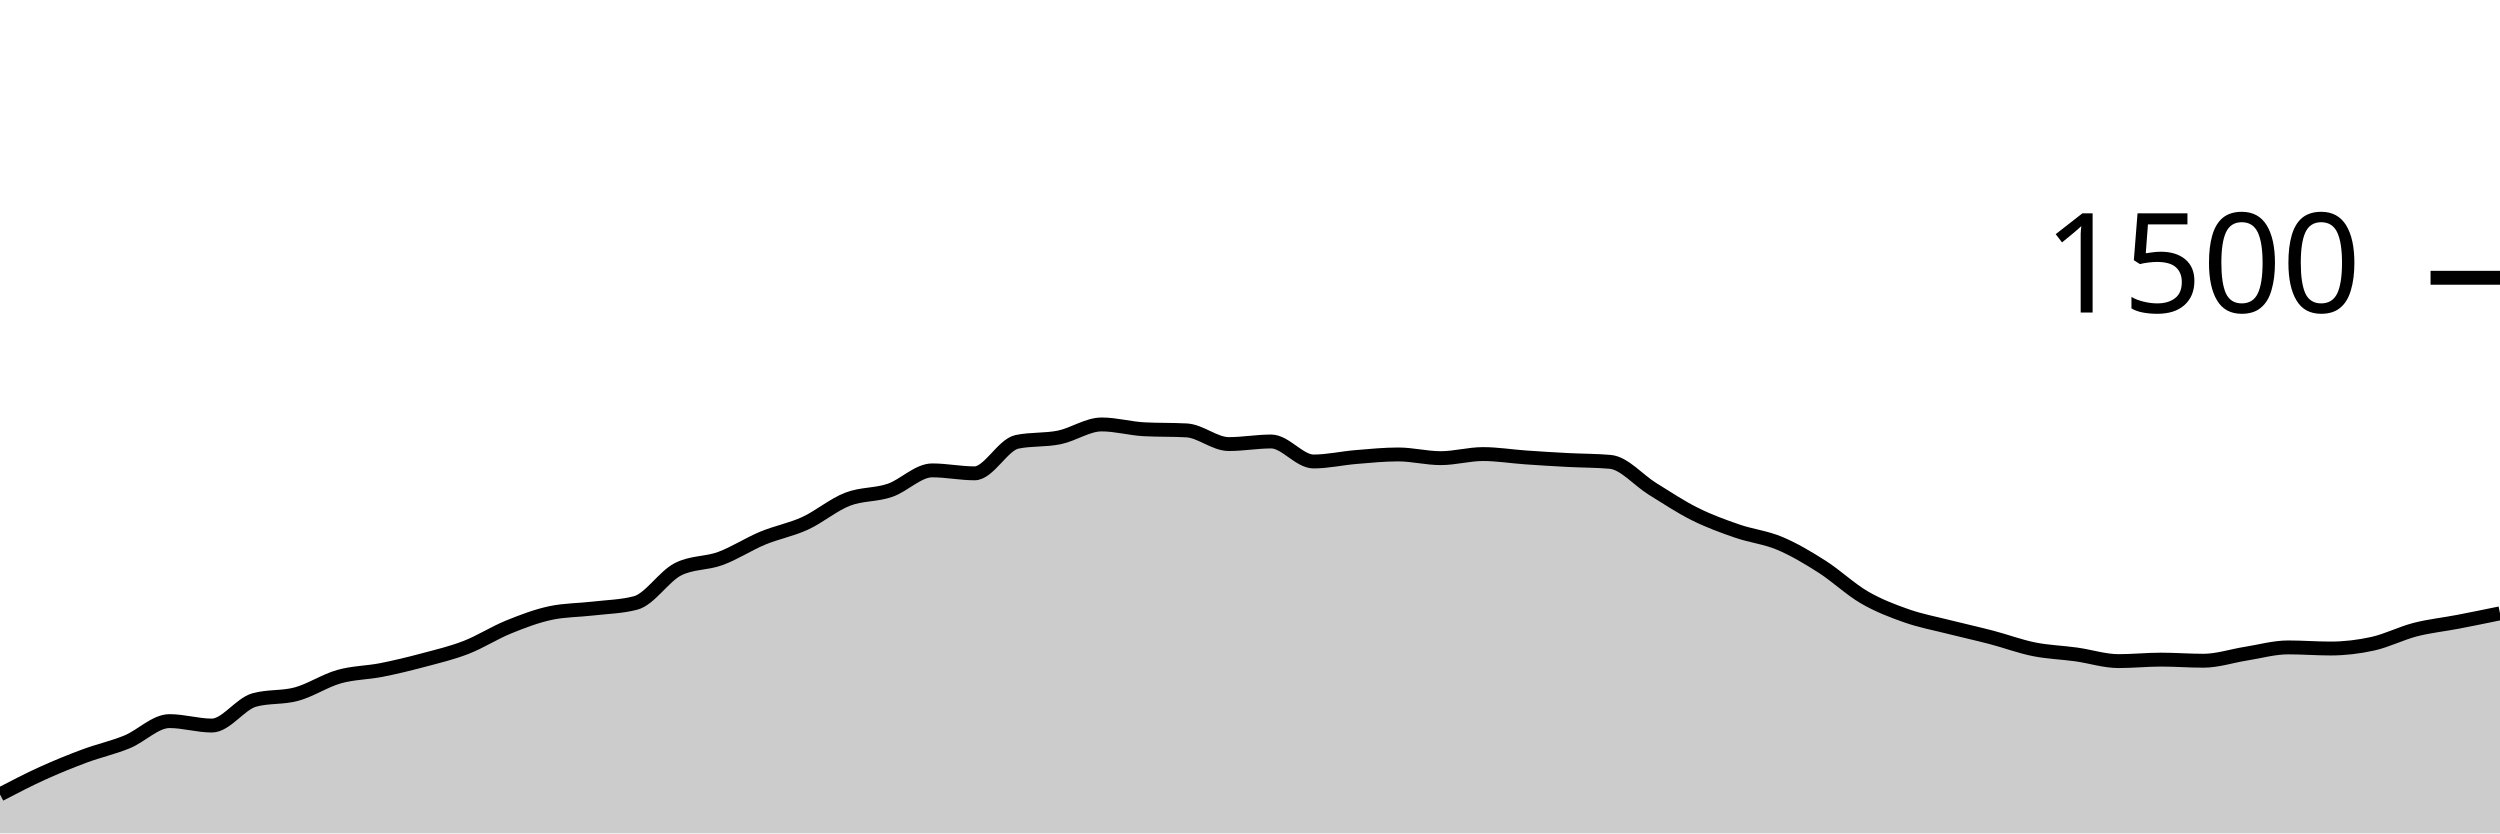
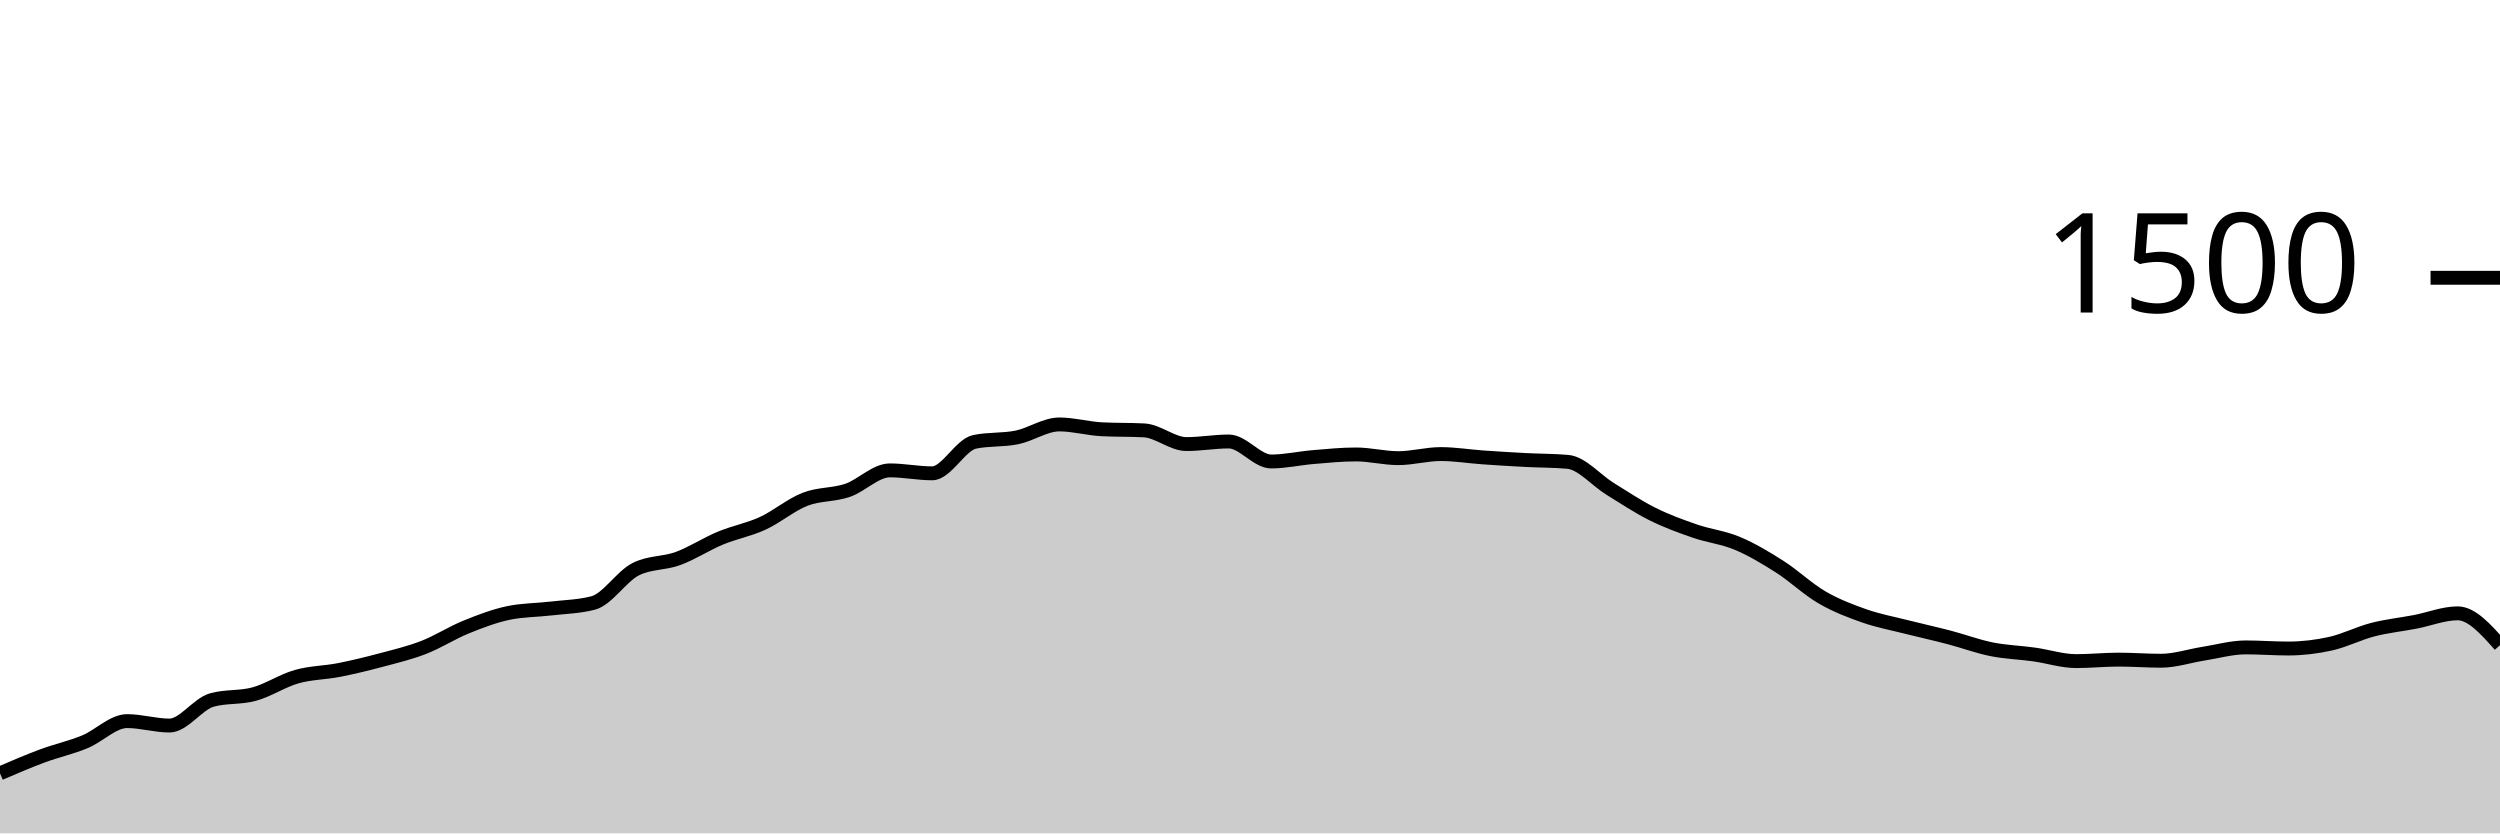
<svg xmlns="http://www.w3.org/2000/svg" viewBox="0 0 180 60">
  <g transform="translate(0,20)">
-     <path class="area" fill="rgba(0, 0, 0, 0.2)" d="M0,37.2C1.017,36.671,2.034,36.142,3.051,35.68C4.068,35.218,5.085,34.804,6.102,34.427C7.119,34.049,8.136,33.831,9.153,33.413C10.169,32.996,11.186,31.92,12.203,31.92C13.22,31.92,14.237,32.24,15.254,32.24C16.271,32.24,17.288,30.684,18.305,30.4C19.322,30.116,20.339,30.253,21.356,29.973C22.373,29.693,23.39,29.009,24.407,28.72C25.424,28.431,26.441,28.44,27.458,28.24C28.475,28.04,29.492,27.791,30.508,27.52C31.525,27.249,32.542,27.009,33.559,26.613C34.576,26.218,35.593,25.56,36.61,25.147C37.627,24.733,38.644,24.347,39.661,24.133C40.678,23.92,41.695,23.933,42.712,23.813C43.729,23.693,44.746,23.68,45.763,23.413C46.78,23.147,47.797,21.502,48.814,20.987C49.831,20.471,50.847,20.587,51.864,20.213C52.881,19.84,53.898,19.169,54.915,18.747C55.932,18.324,56.949,18.147,57.966,17.68C58.983,17.213,60,16.342,61.017,15.947C62.034,15.551,63.051,15.653,64.068,15.307C65.085,14.96,66.102,13.867,67.119,13.867C68.136,13.867,69.153,14.08,70.169,14.08C71.186,14.08,72.203,12.027,73.22,11.813C74.237,11.6,75.254,11.702,76.271,11.493C77.288,11.284,78.305,10.56,79.322,10.56C80.339,10.56,81.356,10.853,82.373,10.907C83.39,10.96,84.407,10.933,85.424,10.987C86.441,11.04,87.458,11.973,88.475,11.973C89.492,11.973,90.508,11.787,91.525,11.787C92.542,11.787,93.559,13.227,94.576,13.227C95.593,13.227,96.61,12.991,97.627,12.907C98.644,12.822,99.661,12.72,100.678,12.72C101.695,12.72,102.712,12.987,103.729,12.987C104.746,12.987,105.763,12.693,106.78,12.693C107.797,12.693,108.814,12.862,109.831,12.933C110.847,13.004,111.864,13.067,112.881,13.12C113.898,13.173,114.915,13.164,115.932,13.253C116.949,13.342,117.966,14.573,118.983,15.2C120,15.827,121.017,16.507,122.034,17.013C123.051,17.52,124.068,17.889,125.085,18.24C126.102,18.591,127.119,18.693,128.136,19.12C129.153,19.547,130.169,20.151,131.186,20.8C132.203,21.449,133.22,22.422,134.237,23.013C135.254,23.604,136.271,23.991,137.288,24.347C138.305,24.702,139.322,24.889,140.339,25.147C141.356,25.404,142.373,25.627,143.39,25.893C144.407,26.16,145.424,26.542,146.441,26.747C147.458,26.951,148.475,26.978,149.492,27.12C150.508,27.262,151.525,27.6,152.542,27.6C153.559,27.6,154.576,27.493,155.593,27.493C156.61,27.493,157.627,27.573,158.644,27.573C159.661,27.573,160.678,27.227,161.695,27.067C162.712,26.907,163.729,26.613,164.746,26.613C165.763,26.613,166.78,26.693,167.797,26.693C168.814,26.693,169.831,26.573,170.847,26.347C171.864,26.12,172.881,25.596,173.898,25.333C174.915,25.071,175.932,24.969,176.949,24.773C177.966,24.578,178.983,24.369,180,24.16L180,40C178.983,40,177.966,40,176.949,40C175.932,40,174.915,40,173.898,40C172.881,40,171.864,40,170.847,40C169.831,40,168.814,40,167.797,40C166.78,40,165.763,40,164.746,40C163.729,40,162.712,40,161.695,40C160.678,40,159.661,40,158.644,40C157.627,40,156.61,40,155.593,40C154.576,40,153.559,40,152.542,40C151.525,40,150.508,40,149.492,40C148.475,40,147.458,40,146.441,40C145.424,40,144.407,40,143.39,40C142.373,40,141.356,40,140.339,40C139.322,40,138.305,40,137.288,40C136.271,40,135.254,40,134.237,40C133.22,40,132.203,40,131.186,40C130.169,40,129.153,40,128.136,40C127.119,40,126.102,40,125.085,40C124.068,40,123.051,40,122.034,40C121.017,40,120,40,118.983,40C117.966,40,116.949,40,115.932,40C114.915,40,113.898,40,112.881,40C111.864,40,110.847,40,109.831,40C108.814,40,107.797,40,106.78,40C105.763,40,104.746,40,103.729,40C102.712,40,101.695,40,100.678,40C99.661,40,98.644,40,97.627,40C96.61,40,95.593,40,94.576,40C93.559,40,92.542,40,91.525,40C90.508,40,89.492,40,88.475,40C87.458,40,86.441,40,85.424,40C84.407,40,83.39,40,82.373,40C81.356,40,80.339,40,79.322,40C78.305,40,77.288,40,76.271,40C75.254,40,74.237,40,73.22,40C72.203,40,71.186,40,70.169,40C69.153,40,68.136,40,67.119,40C66.102,40,65.085,40,64.068,40C63.051,40,62.034,40,61.017,40C60,40,58.983,40,57.966,40C56.949,40,55.932,40,54.915,40C53.898,40,52.881,40,51.864,40C50.847,40,49.831,40,48.814,40C47.797,40,46.78,40,45.763,40C44.746,40,43.729,40,42.712,40C41.695,40,40.678,40,39.661,40C38.644,40,37.627,40,36.61,40C35.593,40,34.576,40,33.559,40C32.542,40,31.525,40,30.508,40C29.492,40,28.475,40,27.458,40C26.441,40,25.424,40,24.407,40C23.39,40,22.373,40,21.356,40C20.339,40,19.322,40,18.305,40C17.288,40,16.271,40,15.254,40C14.237,40,13.22,40,12.203,40C11.186,40,10.169,40,9.153,40C8.136,40,7.119,40,6.102,40C5.085,40,4.068,40,3.051,40C2.034,40,1.017,40,0,40Z" />
-     <path class="line" stroke="black" fill="none" d="M0,37.2C1.017,36.671,2.034,36.142,3.051,35.68C4.068,35.218,5.085,34.804,6.102,34.427C7.119,34.049,8.136,33.831,9.153,33.413C10.169,32.996,11.186,31.92,12.203,31.92C13.22,31.92,14.237,32.24,15.254,32.24C16.271,32.24,17.288,30.684,18.305,30.4C19.322,30.116,20.339,30.253,21.356,29.973C22.373,29.693,23.39,29.009,24.407,28.72C25.424,28.431,26.441,28.44,27.458,28.24C28.475,28.04,29.492,27.791,30.508,27.52C31.525,27.249,32.542,27.009,33.559,26.613C34.576,26.218,35.593,25.56,36.61,25.147C37.627,24.733,38.644,24.347,39.661,24.133C40.678,23.92,41.695,23.933,42.712,23.813C43.729,23.693,44.746,23.68,45.763,23.413C46.78,23.147,47.797,21.502,48.814,20.987C49.831,20.471,50.847,20.587,51.864,20.213C52.881,19.84,53.898,19.169,54.915,18.747C55.932,18.324,56.949,18.147,57.966,17.68C58.983,17.213,60,16.342,61.017,15.947C62.034,15.551,63.051,15.653,64.068,15.307C65.085,14.96,66.102,13.867,67.119,13.867C68.136,13.867,69.153,14.08,70.169,14.08C71.186,14.08,72.203,12.027,73.22,11.813C74.237,11.6,75.254,11.702,76.271,11.493C77.288,11.284,78.305,10.56,79.322,10.56C80.339,10.56,81.356,10.853,82.373,10.907C83.39,10.96,84.407,10.933,85.424,10.987C86.441,11.04,87.458,11.973,88.475,11.973C89.492,11.973,90.508,11.787,91.525,11.787C92.542,11.787,93.559,13.227,94.576,13.227C95.593,13.227,96.61,12.991,97.627,12.907C98.644,12.822,99.661,12.72,100.678,12.72C101.695,12.72,102.712,12.987,103.729,12.987C104.746,12.987,105.763,12.693,106.78,12.693C107.797,12.693,108.814,12.862,109.831,12.933C110.847,13.004,111.864,13.067,112.881,13.12C113.898,13.173,114.915,13.164,115.932,13.253C116.949,13.342,117.966,14.573,118.983,15.2C120,15.827,121.017,16.507,122.034,17.013C123.051,17.52,124.068,17.889,125.085,18.24C126.102,18.591,127.119,18.693,128.136,19.12C129.153,19.547,130.169,20.151,131.186,20.8C132.203,21.449,133.22,22.422,134.237,23.013C135.254,23.604,136.271,23.991,137.288,24.347C138.305,24.702,139.322,24.889,140.339,25.147C141.356,25.404,142.373,25.627,143.39,25.893C144.407,26.16,145.424,26.542,146.441,26.747C147.458,26.951,148.475,26.978,149.492,27.12C150.508,27.262,151.525,27.6,152.542,27.6C153.559,27.6,154.576,27.493,155.593,27.493C156.61,27.493,157.627,27.573,158.644,27.573C159.661,27.573,160.678,27.227,161.695,27.067C162.712,26.907,163.729,26.613,164.746,26.613C165.763,26.613,166.78,26.693,167.797,26.693C168.814,26.693,169.831,26.573,170.847,26.347C171.864,26.12,172.881,25.596,173.898,25.333C174.915,25.071,175.932,24.969,176.949,24.773C177.966,24.578,178.983,24.369,180,24.16" />
+     <path class="area" fill="rgba(0, 0, 0, 0.2)" d="M0,35.68C1.017,35.242,2.034,34.804,3.051,34.427C4.068,34.049,5.085,33.831,6.102,33.413C7.119,32.996,8.136,31.92,9.153,31.92C10.169,31.92,11.186,32.24,12.203,32.24C13.22,32.24,14.237,30.684,15.254,30.4C16.271,30.116,17.288,30.253,18.305,29.973C19.322,29.693,20.339,29.009,21.356,28.72C22.373,28.431,23.39,28.44,24.407,28.24C25.424,28.04,26.441,27.791,27.458,27.52C28.475,27.249,29.492,27.009,30.508,26.613C31.525,26.218,32.542,25.56,33.559,25.147C34.576,24.733,35.593,24.347,36.61,24.133C37.627,23.92,38.644,23.933,39.661,23.813C40.678,23.693,41.695,23.68,42.712,23.413C43.729,23.147,44.746,21.502,45.763,20.987C46.78,20.471,47.797,20.587,48.814,20.213C49.831,19.84,50.847,19.169,51.864,18.747C52.881,18.324,53.898,18.147,54.915,17.68C55.932,17.213,56.949,16.342,57.966,15.947C58.983,15.551,60,15.653,61.017,15.307C62.034,14.96,63.051,13.867,64.068,13.867C65.085,13.867,66.102,14.08,67.119,14.08C68.136,14.08,69.153,12.027,70.169,11.813C71.186,11.6,72.203,11.702,73.22,11.493C74.237,11.284,75.254,10.56,76.271,10.56C77.288,10.56,78.305,10.853,79.322,10.907C80.339,10.96,81.356,10.933,82.373,10.987C83.39,11.04,84.407,11.973,85.424,11.973C86.441,11.973,87.458,11.787,88.475,11.787C89.492,11.787,90.508,13.227,91.525,13.227C92.542,13.227,93.559,12.991,94.576,12.907C95.593,12.822,96.61,12.72,97.627,12.72C98.644,12.72,99.661,12.987,100.678,12.987C101.695,12.987,102.712,12.693,103.729,12.693C104.746,12.693,105.763,12.862,106.78,12.933C107.797,13.004,108.814,13.067,109.831,13.12C110.847,13.173,111.864,13.164,112.881,13.253C113.898,13.342,114.915,14.573,115.932,15.2C116.949,15.827,117.966,16.507,118.983,17.013C120,17.52,121.017,17.889,122.034,18.24C123.051,18.591,124.068,18.693,125.085,19.12C126.102,19.547,127.119,20.151,128.136,20.8C129.153,21.449,130.169,22.422,131.186,23.013C132.203,23.604,133.22,23.991,134.237,24.347C135.254,24.702,136.271,24.889,137.288,25.147C138.305,25.404,139.322,25.627,140.339,25.893C141.356,26.16,142.373,26.542,143.39,26.747C144.407,26.951,145.424,26.978,146.441,27.12C147.458,27.262,148.475,27.6,149.492,27.6C150.508,27.6,151.525,27.493,152.542,27.493C153.559,27.493,154.576,27.573,155.593,27.573C156.61,27.573,157.627,27.227,158.644,27.067C159.661,26.907,160.678,26.613,161.695,26.613C162.712,26.613,163.729,26.693,164.746,26.693C165.763,26.693,166.78,26.573,167.797,26.347C168.814,26.12,169.831,25.596,170.847,25.333C171.864,25.071,172.881,24.969,173.898,24.773C174.915,24.578,175.932,24.16,176.949,24.16C177.966,24.16,178.983,25.307,180,26.453L180,40C178.983,40,177.966,40,176.949,40C175.932,40,174.915,40,173.898,40C172.881,40,171.864,40,170.847,40C169.831,40,168.814,40,167.797,40C166.78,40,165.763,40,164.746,40C163.729,40,162.712,40,161.695,40C160.678,40,159.661,40,158.644,40C157.627,40,156.61,40,155.593,40C154.576,40,153.559,40,152.542,40C151.525,40,150.508,40,149.492,40C148.475,40,147.458,40,146.441,40C145.424,40,144.407,40,143.39,40C142.373,40,141.356,40,140.339,40C139.322,40,138.305,40,137.288,40C136.271,40,135.254,40,134.237,40C133.22,40,132.203,40,131.186,40C130.169,40,129.153,40,128.136,40C127.119,40,126.102,40,125.085,40C124.068,40,123.051,40,122.034,40C121.017,40,120,40,118.983,40C117.966,40,116.949,40,115.932,40C114.915,40,113.898,40,112.881,40C111.864,40,110.847,40,109.831,40C108.814,40,107.797,40,106.78,40C105.763,40,104.746,40,103.729,40C102.712,40,101.695,40,100.678,40C99.661,40,98.644,40,97.627,40C96.61,40,95.593,40,94.576,40C93.559,40,92.542,40,91.525,40C90.508,40,89.492,40,88.475,40C87.458,40,86.441,40,85.424,40C84.407,40,83.39,40,82.373,40C81.356,40,80.339,40,79.322,40C78.305,40,77.288,40,76.271,40C75.254,40,74.237,40,73.22,40C72.203,40,71.186,40,70.169,40C69.153,40,68.136,40,67.119,40C66.102,40,65.085,40,64.068,40C63.051,40,62.034,40,61.017,40C60,40,58.983,40,57.966,40C56.949,40,55.932,40,54.915,40C53.898,40,52.881,40,51.864,40C50.847,40,49.831,40,48.814,40C47.797,40,46.78,40,45.763,40C44.746,40,43.729,40,42.712,40C41.695,40,40.678,40,39.661,40C38.644,40,37.627,40,36.61,40C35.593,40,34.576,40,33.559,40C32.542,40,31.525,40,30.508,40C29.492,40,28.475,40,27.458,40C26.441,40,25.424,40,24.407,40C23.39,40,22.373,40,21.356,40C20.339,40,19.322,40,18.305,40C17.288,40,16.271,40,15.254,40C14.237,40,13.22,40,12.203,40C11.186,40,10.169,40,9.153,40C8.136,40,7.119,40,6.102,40C5.085,40,4.068,40,3.051,40C2.034,40,1.017,40,0,40Z" />
+     <path class="line" stroke="black" fill="none" d="M0,35.68C1.017,35.242,2.034,34.804,3.051,34.427C4.068,34.049,5.085,33.831,6.102,33.413C7.119,32.996,8.136,31.92,9.153,31.92C10.169,31.92,11.186,32.24,12.203,32.24C13.22,32.24,14.237,30.684,15.254,30.4C16.271,30.116,17.288,30.253,18.305,29.973C19.322,29.693,20.339,29.009,21.356,28.72C22.373,28.431,23.39,28.44,24.407,28.24C25.424,28.04,26.441,27.791,27.458,27.52C28.475,27.249,29.492,27.009,30.508,26.613C31.525,26.218,32.542,25.56,33.559,25.147C34.576,24.733,35.593,24.347,36.61,24.133C37.627,23.92,38.644,23.933,39.661,23.813C40.678,23.693,41.695,23.68,42.712,23.413C43.729,23.147,44.746,21.502,45.763,20.987C46.78,20.471,47.797,20.587,48.814,20.213C49.831,19.84,50.847,19.169,51.864,18.747C52.881,18.324,53.898,18.147,54.915,17.68C55.932,17.213,56.949,16.342,57.966,15.947C58.983,15.551,60,15.653,61.017,15.307C62.034,14.96,63.051,13.867,64.068,13.867C65.085,13.867,66.102,14.08,67.119,14.08C68.136,14.08,69.153,12.027,70.169,11.813C71.186,11.6,72.203,11.702,73.22,11.493C74.237,11.284,75.254,10.56,76.271,10.56C77.288,10.56,78.305,10.853,79.322,10.907C80.339,10.96,81.356,10.933,82.373,10.987C83.39,11.04,84.407,11.973,85.424,11.973C86.441,11.973,87.458,11.787,88.475,11.787C89.492,11.787,90.508,13.227,91.525,13.227C92.542,13.227,93.559,12.991,94.576,12.907C95.593,12.822,96.61,12.72,97.627,12.72C98.644,12.72,99.661,12.987,100.678,12.987C101.695,12.987,102.712,12.693,103.729,12.693C104.746,12.693,105.763,12.862,106.78,12.933C107.797,13.004,108.814,13.067,109.831,13.12C110.847,13.173,111.864,13.164,112.881,13.253C113.898,13.342,114.915,14.573,115.932,15.2C116.949,15.827,117.966,16.507,118.983,17.013C120,17.52,121.017,17.889,122.034,18.24C123.051,18.591,124.068,18.693,125.085,19.12C126.102,19.547,127.119,20.151,128.136,20.8C129.153,21.449,130.169,22.422,131.186,23.013C132.203,23.604,133.22,23.991,134.237,24.347C135.254,24.702,136.271,24.889,137.288,25.147C138.305,25.404,139.322,25.627,140.339,25.893C141.356,26.16,142.373,26.542,143.39,26.747C144.407,26.951,145.424,26.978,146.441,27.12C147.458,27.262,148.475,27.6,149.492,27.6C150.508,27.6,151.525,27.493,152.542,27.493C153.559,27.493,154.576,27.573,155.593,27.573C156.61,27.573,157.627,27.227,158.644,27.067C159.661,26.907,160.678,26.613,161.695,26.613C162.712,26.613,163.729,26.693,164.746,26.693C165.763,26.693,166.78,26.573,167.797,26.347C168.814,26.12,169.831,25.596,170.847,25.333C171.864,25.071,172.881,24.969,173.898,24.773C174.915,24.578,175.932,24.16,176.949,24.16C177.966,24.16,178.983,25.307,180,26.453" />
    <path class="axis-ceiling" stroke-width="1" stroke="black" fill="none" d="M175,0L180,0" />
    <text class="axis-ceiling-label" font-family="sans-serif" text-anchor="end" font-size="10px" x="170" y="2.5">1500</text>
  </g>
</svg>
